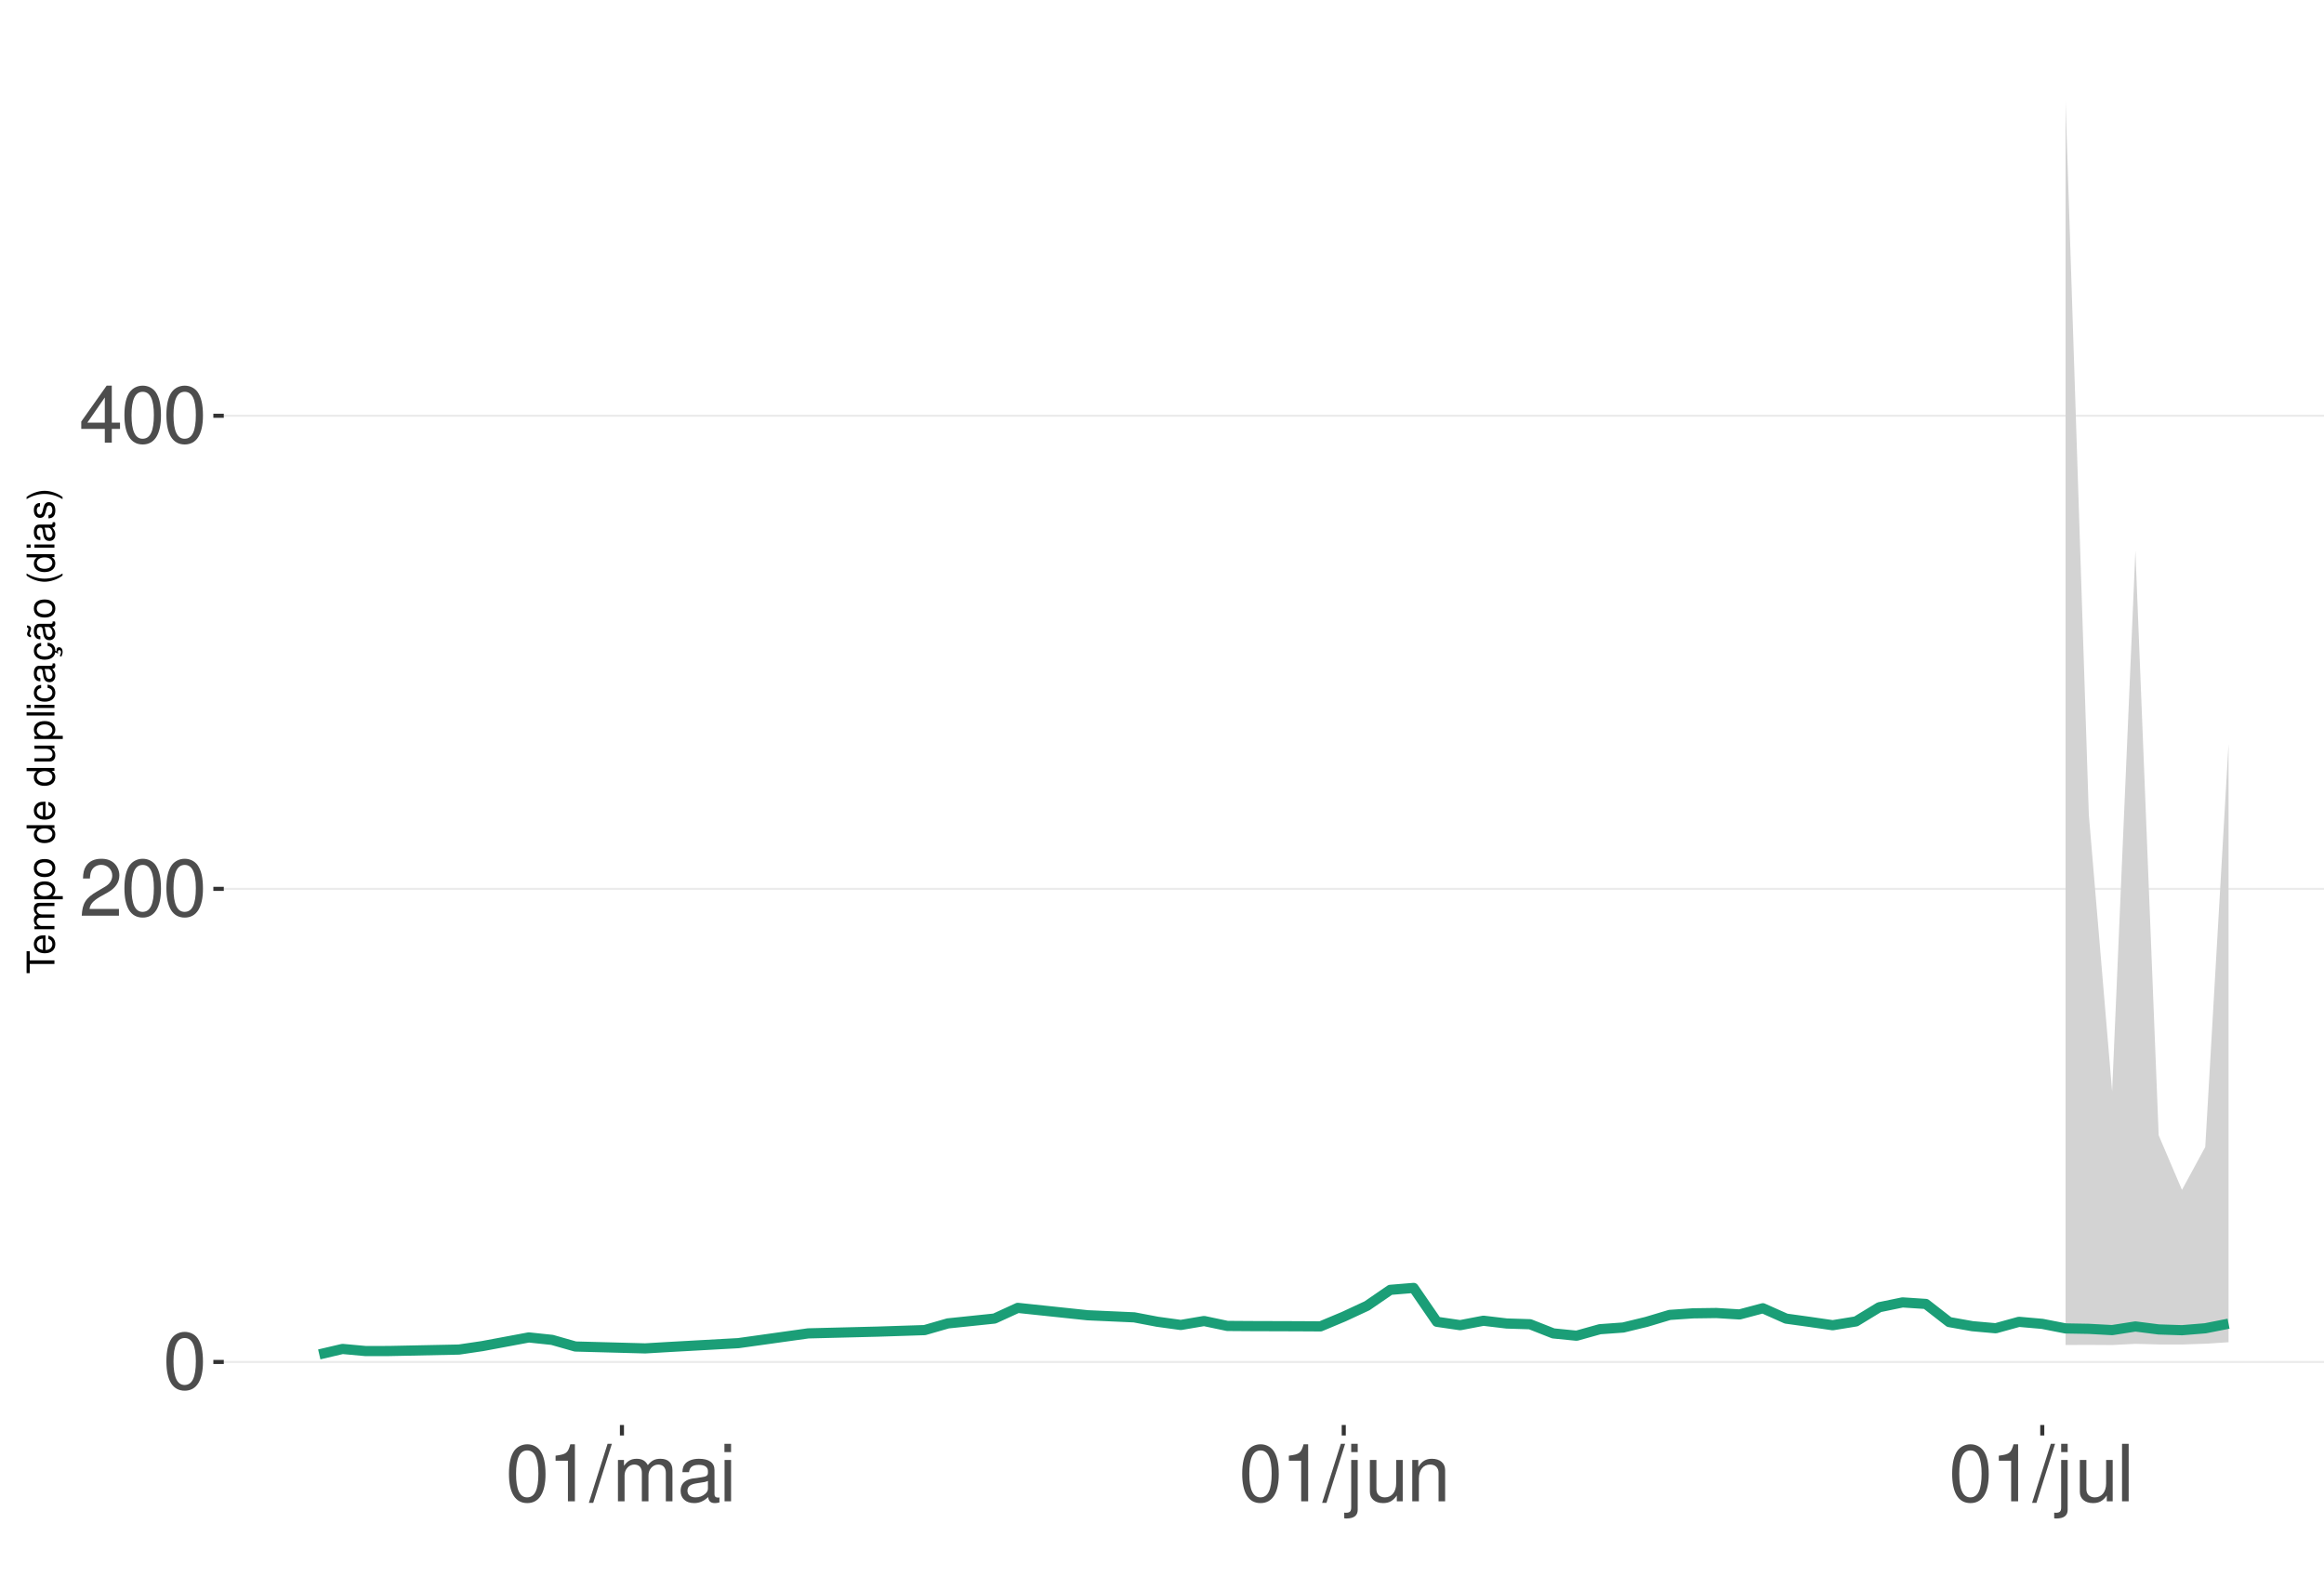
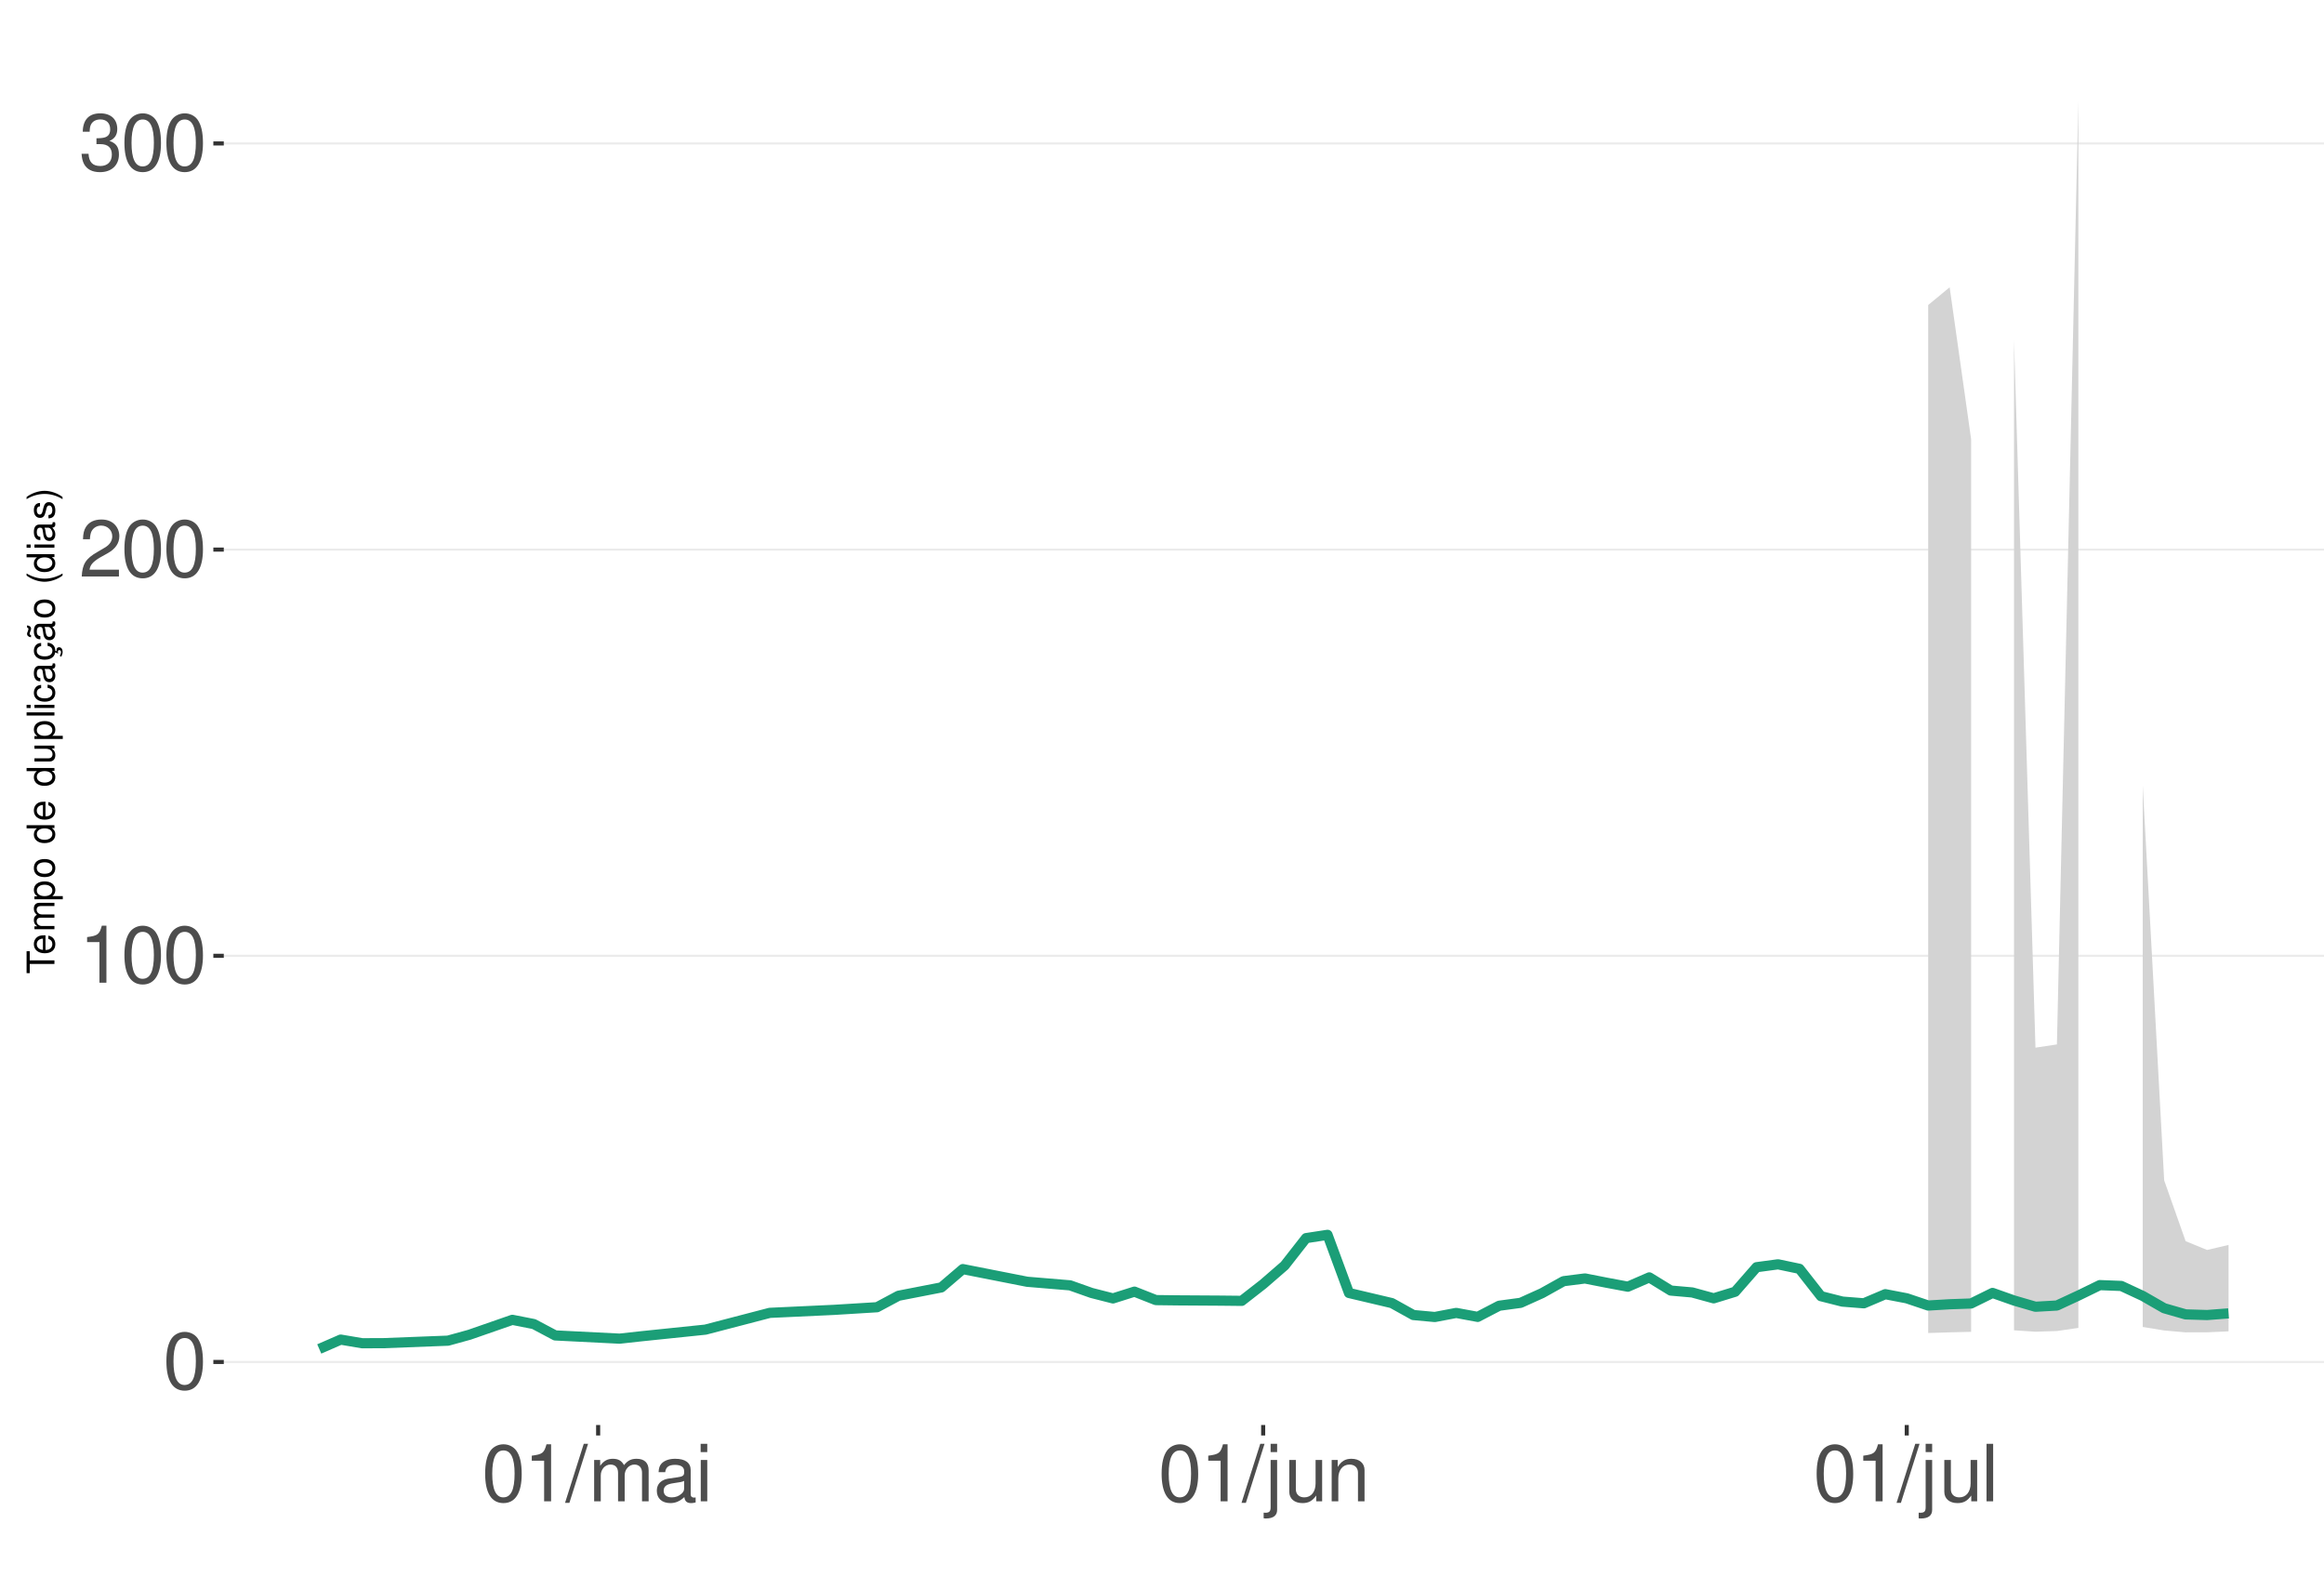
<svg xmlns="http://www.w3.org/2000/svg" xmlns:xlink="http://www.w3.org/1999/xlink" width="609pt" height="413pt" viewBox="0 0 609 413" version="1.1">
  <defs>
    <g>
      <symbol overflow="visible" id="glyph0-0">
        <path style="stroke:none;" d="" />
      </symbol>
      <symbol overflow="visible" id="glyph0-1">
        <path style="stroke:none;" d="M 5.688 -14.938 C 4.312 -14.938 3.078 -14.312 2.312 -13.297 C 1.359 -11.984 0.891 -10 0.891 -7.234 C 0.891 -2.188 2.547 0.469 5.688 0.469 C 8.781 0.469 10.469 -2.188 10.469 -7.109 C 10.469 -10 10.016 -11.938 9.047 -13.297 C 8.281 -14.328 7.062 -14.938 5.688 -14.938 Z M 5.688 -13.328 C 7.641 -13.328 8.609 -11.312 8.609 -7.266 C 8.609 -3.016 7.656 -1.031 5.641 -1.031 C 3.719 -1.031 2.75 -3.094 2.75 -7.203 C 2.75 -11.312 3.719 -13.328 5.688 -13.328 Z M 5.688 -13.328 " />
      </symbol>
      <symbol overflow="visible" id="glyph0-2">
+         <path style="stroke:none;" d="M 5.344 -10.641 L 5.344 0 L 7.172 0 L 7.172 -14.938 L 5.969 -14.938 C 5.328 -12.641 4.922 -12.328 2.109 -11.953 L 2.109 -10.641 Z M 5.344 -10.641 " />
+       </symbol>
+       <symbol overflow="visible" id="glyph0-3">
        <path style="stroke:none;" d="M 10.453 -1.797 L 2.75 -1.797 C 2.938 -3.031 3.594 -3.828 5.391 -4.922 L 7.453 -6.078 C 9.5 -7.203 10.562 -8.734 10.562 -10.578 C 10.562 -11.812 10.062 -12.969 9.188 -13.781 C 8.328 -14.562 7.25 -14.938 5.859 -14.938 C 4 -14.938 2.625 -14.281 1.812 -13 C 1.297 -12.203 1.078 -11.281 1.031 -9.766 L 2.844 -9.766 C 2.906 -10.781 3.031 -11.375 3.281 -11.875 C 3.766 -12.781 4.703 -13.344 5.797 -13.344 C 7.453 -13.344 8.703 -12.141 8.703 -10.531 C 8.703 -9.344 8.016 -8.297 6.719 -7.562 L 4.812 -6.438 C 1.75 -4.688 0.875 -3.281 0.703 -0.016 L 10.453 -0.016 Z M 10.453 -1.797 " />
      </symbol>
-       <symbol overflow="visible" id="glyph0-3">
-         <path style="stroke:none;" d="M 6.75 -3.609 L 6.75 0 L 8.578 0 L 8.578 -3.609 L 10.734 -3.609 L 10.734 -5.25 L 8.578 -5.25 L 8.578 -14.938 L 7.234 -14.938 L 0.578 -5.531 L 0.578 -3.609 Z M 6.75 -5.25 L 2.172 -5.25 L 6.75 -11.844 Z M 6.75 -5.25 " />
-       </symbol>
      <symbol overflow="visible" id="glyph0-4">
-         <path style="stroke:none;" d="M 5.344 -10.641 L 5.344 0 L 7.172 0 L 7.172 -14.938 L 5.969 -14.938 C 5.328 -12.641 4.922 -12.328 2.109 -11.953 L 2.109 -10.641 Z M 5.344 -10.641 " />
+         <path style="stroke:none;" d="M 4.562 -6.875 L 5.562 -6.875 C 7.547 -6.875 8.594 -5.953 8.594 -4.156 C 8.594 -2.266 7.453 -1.141 5.578 -1.141 C 3.578 -1.141 2.609 -2.141 2.484 -4.344 L 0.656 -4.344 C 0.75 -3.141 0.953 -2.359 1.297 -1.688 C 2.062 -0.25 3.484 0.469 5.5 0.469 C 8.516 0.469 10.453 -1.344 10.453 -4.172 C 10.453 -6.078 9.734 -7.109 7.969 -7.719 C 9.344 -8.281 10.016 -9.312 10.016 -10.828 C 10.016 -13.391 8.344 -14.938 5.562 -14.938 C 2.609 -14.938 1.031 -13.281 0.969 -10.125 L 2.781 -10.125 C 2.812 -11.031 2.891 -11.547 3.125 -12 C 3.531 -12.844 4.438 -13.344 5.578 -13.344 C 7.188 -13.344 8.156 -12.375 8.156 -10.766 C 8.156 -9.703 7.781 -9.062 6.984 -8.719 C 6.484 -8.516 5.828 -8.422 4.562 -8.406 Z M 4.562 -6.875 " />
      </symbol>
      <symbol overflow="visible" id="glyph0-5">
        <path style="stroke:none;" d="M 4.734 -15.062 L -0.172 0.406 L 0.969 0.406 L 5.859 -15.062 Z M 4.734 -15.062 " />
      </symbol>
      <symbol overflow="visible" id="glyph0-6">
        <path style="stroke:none;" d="M 1.453 -10.828 L 1.453 0 L 3.188 0 L 3.188 -6.797 C 3.188 -8.359 4.312 -9.625 5.719 -9.625 C 7 -9.625 7.719 -8.844 7.719 -7.453 L 7.719 0 L 9.453 0 L 9.453 -6.797 C 9.453 -8.359 10.594 -9.625 12 -9.625 C 13.266 -9.625 14 -8.812 14 -7.453 L 14 0 L 15.734 0 L 15.734 -8.125 C 15.734 -10.062 14.625 -11.141 12.594 -11.141 C 11.156 -11.141 10.281 -10.703 9.281 -9.484 C 8.641 -10.641 7.766 -11.141 6.359 -11.141 C 4.922 -11.141 3.953 -10.594 3.031 -9.297 L 3.031 -10.828 Z M 1.453 -10.828 " />
      </symbol>
      <symbol overflow="visible" id="glyph0-7">
        <path style="stroke:none;" d="M 11.047 -1.016 C 10.859 -0.969 10.781 -0.969 10.672 -0.969 C 10.078 -0.969 9.75 -1.281 9.75 -1.812 L 9.75 -8.188 C 9.75 -10.094 8.344 -11.141 5.688 -11.141 C 4.094 -11.141 2.828 -10.672 2.094 -9.875 C 1.594 -9.312 1.391 -8.703 1.344 -7.625 L 3.078 -7.625 C 3.219 -8.938 4 -9.547 5.625 -9.547 C 7.188 -9.547 8.031 -8.969 8.031 -7.938 L 8.031 -7.484 C 8.016 -6.734 7.641 -6.469 6.234 -6.281 C 3.797 -5.969 3.422 -5.891 2.766 -5.625 C 1.516 -5.078 0.875 -4.125 0.875 -2.734 C 0.875 -0.766 2.234 0.469 4.422 0.469 C 5.781 0.469 6.875 0 8.094 -1.109 C 8.219 0 8.766 0.469 9.875 0.469 C 10.25 0.469 10.469 0.438 11.047 0.297 Z M 8.031 -3.406 C 8.031 -2.828 7.875 -2.484 7.359 -2 C 6.656 -1.359 5.797 -1.031 4.797 -1.031 C 3.453 -1.031 2.672 -1.672 2.672 -2.766 C 2.672 -3.906 3.406 -4.484 5.266 -4.75 C 7.109 -5 7.453 -5.078 8.031 -5.344 Z M 8.031 -3.406 " />
      </symbol>
      <symbol overflow="visible" id="glyph0-8">
        <path style="stroke:none;" d="M 3.094 -10.828 L 1.391 -10.828 L 1.391 0 L 3.094 0 Z M 3.094 -15.062 L 1.359 -15.062 L 1.359 -12.891 L 3.094 -12.891 Z M 3.094 -15.062 " />
      </symbol>
      <symbol overflow="visible" id="glyph0-9">
        <path style="stroke:none;" d="M 1.453 -10.828 L 1.453 1.562 C 1.453 2.641 1.109 3 0.047 3 C -0.078 3 -0.141 3 -0.375 2.969 L -0.375 4.438 C -0.172 4.484 -0.062 4.5 0.203 4.5 C 2.141 4.5 3.156 3.734 3.156 2.25 L 3.156 -10.828 Z M 3.156 -15.062 L 1.453 -15.062 L 1.453 -12.891 L 3.156 -12.891 Z M 3.156 -15.062 " />
      </symbol>
      <symbol overflow="visible" id="glyph0-10">
        <path style="stroke:none;" d="M 9.953 0 L 9.953 -10.828 L 8.234 -10.828 L 8.234 -4.688 C 8.234 -2.484 7.078 -1.031 5.281 -1.031 C 3.922 -1.031 3.062 -1.859 3.062 -3.156 L 3.062 -10.828 L 1.344 -10.828 L 1.344 -2.484 C 1.344 -0.688 2.688 0.469 4.797 0.469 C 6.375 0.469 7.391 -0.078 8.406 -1.516 L 8.406 0 Z M 9.953 0 " />
      </symbol>
      <symbol overflow="visible" id="glyph0-11">
        <path style="stroke:none;" d="M 1.453 -10.828 L 1.453 0 L 3.188 0 L 3.188 -5.969 C 3.188 -8.188 4.344 -9.625 6.109 -9.625 C 7.484 -9.625 8.344 -8.797 8.344 -7.5 L 8.344 0 L 10.062 0 L 10.062 -8.188 C 10.062 -9.984 8.719 -11.141 6.625 -11.141 C 5.016 -11.141 3.984 -10.516 3.031 -9 L 3.031 -10.828 Z M 1.453 -10.828 " />
      </symbol>
      <symbol overflow="visible" id="glyph0-12">
        <path style="stroke:none;" d="M 3.141 -15.062 L 1.406 -15.062 L 1.406 0 L 3.141 0 Z M 3.141 -15.062 " />
      </symbol>
      <symbol overflow="visible" id="glyph1-0">
        <path style="stroke:none;" d="" />
      </symbol>
      <symbol overflow="visible" id="glyph1-1">
        <path style="stroke:none;" d="M -6.469 -3.547 L -6.469 -5.938 L -7.297 -5.938 L -7.297 -0.203 L -6.469 -0.203 L -6.469 -2.609 L 0 -2.609 L 0 -3.547 Z M -6.469 -3.547 " />
      </symbol>
      <symbol overflow="visible" id="glyph1-2">
        <path style="stroke:none;" d="M -2.344 -5.125 C -3.141 -5.125 -3.625 -5.062 -4.016 -4.922 C -4.875 -4.578 -5.391 -3.781 -5.391 -2.797 C -5.391 -1.344 -4.281 -0.406 -2.547 -0.406 C -0.812 -0.406 0.234 -1.297 0.234 -2.781 C 0.234 -3.984 -0.453 -4.812 -1.594 -5.016 L -1.594 -4.188 C -0.906 -3.953 -0.547 -3.484 -0.547 -2.812 C -0.547 -2.281 -0.781 -1.828 -1.219 -1.547 C -1.516 -1.344 -1.812 -1.281 -2.344 -1.266 Z M -3.016 -1.297 C -3.984 -1.359 -4.625 -1.953 -4.625 -2.797 C -4.625 -3.641 -3.953 -4.234 -3.016 -4.234 Z M -3.016 -1.297 " />
      </symbol>
      <symbol overflow="visible" id="glyph1-3">
        <path style="stroke:none;" d="M -5.234 -0.703 L 0 -0.703 L 0 -1.547 L -3.297 -1.547 C -4.047 -1.547 -4.656 -2.094 -4.656 -2.766 C -4.656 -3.391 -4.281 -3.734 -3.609 -3.734 L 0 -3.734 L 0 -4.578 L -3.297 -4.578 C -4.047 -4.578 -4.656 -5.125 -4.656 -5.812 C -4.656 -6.422 -4.266 -6.781 -3.609 -6.781 L 0 -6.781 L 0 -7.625 L -3.938 -7.625 C -4.875 -7.625 -5.391 -7.078 -5.391 -6.094 C -5.391 -5.406 -5.188 -4.984 -4.594 -4.484 C -5.156 -4.188 -5.391 -3.766 -5.391 -3.078 C -5.391 -2.375 -5.125 -1.906 -4.5 -1.469 L -5.234 -1.469 Z M -5.234 -0.703 " />
      </symbol>
      <symbol overflow="visible" id="glyph1-4">
        <path style="stroke:none;" d="M 2.188 -0.547 L 2.188 -1.375 L -0.547 -1.375 C -0.016 -1.812 0.234 -2.312 0.234 -2.984 C 0.234 -4.344 -0.859 -5.234 -2.531 -5.234 C -4.297 -5.234 -5.391 -4.375 -5.391 -2.984 C -5.391 -2.266 -5.062 -1.703 -4.453 -1.312 L -5.234 -1.312 L -5.234 -0.547 Z M -4.609 -2.844 C -4.609 -3.766 -3.797 -4.359 -2.547 -4.359 C -1.359 -4.359 -0.547 -3.75 -0.547 -2.844 C -0.547 -1.953 -1.344 -1.375 -2.578 -1.375 C -3.812 -1.375 -4.609 -1.953 -4.609 -2.844 Z M -4.609 -2.844 " />
      </symbol>
      <symbol overflow="visible" id="glyph1-5">
        <path style="stroke:none;" d="M -5.391 -2.719 C -5.391 -1.234 -4.344 -0.359 -2.578 -0.359 C -0.812 -0.359 0.234 -1.234 0.234 -2.734 C 0.234 -4.203 -0.812 -5.094 -2.547 -5.094 C -4.359 -5.094 -5.391 -4.234 -5.391 -2.719 Z M -4.625 -2.734 C -4.625 -3.672 -3.844 -4.234 -2.547 -4.234 C -1.312 -4.234 -0.547 -3.656 -0.547 -2.734 C -0.547 -1.797 -1.312 -1.234 -2.578 -1.234 C -3.844 -1.234 -4.625 -1.797 -4.625 -2.734 Z M -4.625 -2.734 " />
      </symbol>
      <symbol overflow="visible" id="glyph1-6">
        <path style="stroke:none;" d="" />
      </symbol>
      <symbol overflow="visible" id="glyph1-7">
        <path style="stroke:none;" d="M -7.297 -4.953 L -7.297 -4.125 L -4.578 -4.125 C -5.109 -3.766 -5.391 -3.203 -5.391 -2.516 C -5.391 -1.156 -4.297 -0.266 -2.625 -0.266 C -0.859 -0.266 0.234 -1.125 0.234 -2.547 C 0.234 -3.266 -0.047 -3.766 -0.688 -4.203 L 0 -4.203 L 0 -4.953 Z M -4.609 -2.656 C -4.609 -3.547 -3.812 -4.125 -2.562 -4.125 C -1.344 -4.125 -0.547 -3.547 -0.547 -2.656 C -0.547 -1.734 -1.359 -1.125 -2.578 -1.125 C -3.797 -1.125 -4.609 -1.734 -4.609 -2.656 Z M -4.609 -2.656 " />
      </symbol>
      <symbol overflow="visible" id="glyph1-8">
        <path style="stroke:none;" d="M 0 -4.812 L -5.234 -4.812 L -5.234 -3.984 L -2.266 -3.984 C -1.203 -3.984 -0.5 -3.438 -0.5 -2.562 C -0.5 -1.906 -0.906 -1.484 -1.531 -1.484 L -5.234 -1.484 L -5.234 -0.656 L -1.203 -0.656 C -0.328 -0.656 0.234 -1.297 0.234 -2.312 C 0.234 -3.094 -0.047 -3.578 -0.734 -4.062 L 0 -4.062 Z M 0 -4.812 " />
      </symbol>
      <symbol overflow="visible" id="glyph1-9">
        <path style="stroke:none;" d="M -7.297 -1.516 L -7.297 -0.688 L 0 -0.688 L 0 -1.516 Z M -7.297 -1.516 " />
      </symbol>
      <symbol overflow="visible" id="glyph1-10">
        <path style="stroke:none;" d="M -5.234 -1.5 L -5.234 -0.672 L 0 -0.672 L 0 -1.5 Z M -7.297 -1.5 L -7.297 -0.656 L -6.234 -0.656 L -6.234 -1.5 Z M -7.297 -1.5 " />
      </symbol>
      <symbol overflow="visible" id="glyph1-11">
        <path style="stroke:none;" d="M -3.484 -4.703 C -3.984 -4.672 -4.312 -4.562 -4.609 -4.359 C -5.094 -4 -5.391 -3.375 -5.391 -2.641 C -5.391 -1.219 -4.266 -0.312 -2.531 -0.312 C -0.844 -0.312 0.234 -1.203 0.234 -2.625 C 0.234 -3.875 -0.516 -4.672 -1.797 -4.766 L -1.797 -3.938 C -0.953 -3.797 -0.547 -3.359 -0.547 -2.656 C -0.547 -1.734 -1.297 -1.188 -2.531 -1.188 C -3.844 -1.188 -4.625 -1.719 -4.625 -2.625 C -4.625 -3.328 -4.203 -3.766 -3.484 -3.875 Z M -3.484 -4.703 " />
      </symbol>
      <symbol overflow="visible" id="glyph1-12">
        <path style="stroke:none;" d="M -0.484 -5.344 C -0.469 -5.266 -0.469 -5.219 -0.469 -5.172 C -0.469 -4.875 -0.625 -4.719 -0.875 -4.719 L -3.953 -4.719 C -4.891 -4.719 -5.391 -4.047 -5.391 -2.75 C -5.391 -1.984 -5.172 -1.375 -4.781 -1.016 C -4.516 -0.766 -4.203 -0.672 -3.688 -0.656 L -3.688 -1.484 C -4.328 -1.562 -4.625 -1.938 -4.625 -2.719 C -4.625 -3.484 -4.344 -3.891 -3.844 -3.891 L -3.625 -3.891 C -3.266 -3.875 -3.125 -3.703 -3.047 -3.016 C -2.891 -1.844 -2.844 -1.656 -2.719 -1.344 C -2.453 -0.734 -2 -0.422 -1.312 -0.422 C -0.375 -0.422 0.234 -1.078 0.234 -2.141 C 0.234 -2.797 0 -3.328 -0.547 -3.922 C 0 -3.984 0.234 -4.234 0.234 -4.781 C 0.234 -4.953 0.203 -5.062 0.141 -5.344 Z M -1.656 -3.891 C -1.375 -3.891 -1.203 -3.812 -0.969 -3.562 C -0.656 -3.219 -0.5 -2.812 -0.5 -2.312 C -0.5 -1.672 -0.812 -1.297 -1.344 -1.297 C -1.891 -1.297 -2.172 -1.656 -2.297 -2.547 C -2.422 -3.438 -2.453 -3.609 -2.594 -3.891 Z M -1.656 -3.891 " />
      </symbol>
      <symbol overflow="visible" id="glyph1-13">
        <path style="stroke:none;" d="M 0.234 -2.641 C 0.234 -3.875 -0.547 -4.703 -1.797 -4.766 L -1.797 -3.938 C -0.953 -3.797 -0.531 -3.359 -0.531 -2.656 C -0.531 -1.734 -1.281 -1.188 -2.516 -1.188 C -3.844 -1.188 -4.625 -1.719 -4.625 -2.625 C -4.625 -3.328 -4.203 -3.766 -3.484 -3.875 L -3.484 -4.703 C -3.984 -4.672 -4.312 -4.562 -4.609 -4.359 C -5.094 -4 -5.391 -3.375 -5.391 -2.641 C -5.391 -1.219 -4.266 -0.312 -2.531 -0.312 C -1.469 -0.312 -0.625 -0.672 -0.156 -1.312 C 0.047 -1.594 0.125 -1.812 0.203 -2.25 L 0.922 -1.938 L 0.984 -2.062 C 0.938 -2.188 0.906 -2.25 0.906 -2.375 C 0.906 -2.656 1.047 -2.828 1.281 -2.828 C 1.547 -2.828 1.734 -2.594 1.734 -2.297 C 1.734 -2.031 1.672 -1.844 1.438 -1.406 L 1.406 -1.312 L 1.812 -1.094 C 2.078 -1.75 2.141 -1.953 2.141 -2.344 C 2.141 -3.109 1.781 -3.578 1.203 -3.578 C 0.781 -3.578 0.547 -3.297 0.547 -2.797 C 0.547 -2.703 0.547 -2.641 0.562 -2.516 Z M 0.234 -2.641 " />
      </symbol>
      <symbol overflow="visible" id="glyph1-14">
        <path style="stroke:none;" d="M -0.484 -5.344 C -0.469 -5.266 -0.469 -5.219 -0.469 -5.172 C -0.469 -4.875 -0.625 -4.719 -0.875 -4.719 L -3.953 -4.719 C -4.891 -4.719 -5.391 -4.047 -5.391 -2.75 C -5.391 -1.984 -5.172 -1.375 -4.781 -1.016 C -4.516 -0.766 -4.203 -0.672 -3.688 -0.656 L -3.688 -1.484 C -4.328 -1.562 -4.625 -1.938 -4.625 -2.719 C -4.625 -3.484 -4.344 -3.891 -3.844 -3.891 L -3.625 -3.891 C -3.266 -3.875 -3.125 -3.703 -3.047 -3.016 C -2.891 -1.844 -2.844 -1.656 -2.719 -1.344 C -2.453 -0.734 -2 -0.422 -1.312 -0.422 C -0.375 -0.422 0.234 -1.078 0.234 -2.141 C 0.234 -2.797 0 -3.328 -0.547 -3.922 C 0 -3.984 0.234 -4.234 0.234 -4.781 C 0.234 -4.953 0.203 -5.062 0.141 -5.344 Z M -1.656 -3.891 C -1.375 -3.891 -1.203 -3.812 -0.969 -3.562 C -0.656 -3.219 -0.5 -2.812 -0.5 -2.312 C -0.5 -1.672 -0.812 -1.297 -1.344 -1.297 C -1.891 -1.297 -2.172 -1.656 -2.297 -2.547 C -2.422 -3.438 -2.453 -3.609 -2.594 -3.891 Z M -7.172 -3.75 C -6.922 -3.672 -6.812 -3.547 -6.812 -3.375 C -6.812 -3.25 -6.875 -2.984 -6.984 -2.734 C -7.156 -2.312 -7.172 -2.25 -7.172 -2.047 C -7.172 -1.594 -6.797 -1.297 -6.141 -1.188 L -6.141 -1.766 C -6.375 -1.812 -6.5 -1.938 -6.5 -2.094 C -6.5 -2.203 -6.469 -2.344 -6.375 -2.578 C -6.156 -3.156 -6.125 -3.234 -6.125 -3.438 C -6.125 -3.922 -6.484 -4.219 -7.172 -4.312 Z M -7.172 -3.75 " />
      </symbol>
      <symbol overflow="visible" id="glyph1-15">
        <path style="stroke:none;" d="M -7.297 -2.359 C -5.984 -1.359 -4.156 -0.734 -2.594 -0.734 C -1.016 -0.734 0.812 -1.359 2.125 -2.359 L 2.125 -2.906 C 0.688 -2.031 -0.984 -1.547 -2.594 -1.547 C -4.188 -1.547 -5.875 -2.031 -7.297 -2.906 Z M -7.297 -2.359 " />
      </symbol>
      <symbol overflow="visible" id="glyph1-16">
        <path style="stroke:none;" d="M -3.781 -4.375 C -4.812 -4.375 -5.391 -3.688 -5.391 -2.484 C -5.391 -1.266 -4.766 -0.469 -3.797 -0.469 C -2.969 -0.469 -2.578 -0.891 -2.281 -2.125 L -2.094 -2.906 C -1.953 -3.484 -1.734 -3.719 -1.375 -3.719 C -0.875 -3.719 -0.547 -3.234 -0.547 -2.5 C -0.547 -2.047 -0.672 -1.672 -0.891 -1.453 C -1.047 -1.328 -1.188 -1.266 -1.562 -1.219 L -1.562 -0.344 C -0.344 -0.375 0.234 -1.062 0.234 -2.438 C 0.234 -3.75 -0.422 -4.594 -1.438 -4.594 C -2.203 -4.594 -2.641 -4.156 -2.891 -3.109 L -3.078 -2.312 C -3.234 -1.625 -3.453 -1.344 -3.828 -1.344 C -4.312 -1.344 -4.625 -1.766 -4.625 -2.453 C -4.625 -3.125 -4.328 -3.484 -3.781 -3.5 Z M -3.781 -4.375 " />
      </symbol>
      <symbol overflow="visible" id="glyph1-17">
        <path style="stroke:none;" d="M 2.125 -0.938 C 0.812 -1.938 -1.016 -2.562 -2.578 -2.562 C -4.156 -2.562 -5.984 -1.938 -7.297 -0.938 L -7.297 -0.375 C -5.859 -1.266 -4.188 -1.75 -2.578 -1.75 C -0.984 -1.75 0.703 -1.266 2.125 -0.375 Z M 2.125 -0.938 " />
      </symbol>
    </g>
    <clipPath id="clip1">
      <path d="M 58.645 9.961 L 609 9.961 L 609 373.328 L 58.645 373.328 Z M 58.645 9.961 " />
    </clipPath>
    <clipPath id="clip2">
      <path d="M 58.645 356 L 609 356 L 609 358 L 58.645 358 Z M 58.645 356 " />
    </clipPath>
    <clipPath id="clip3">
-       <path d="M 58.645 232 L 609 232 L 609 234 L 58.645 234 Z M 58.645 232 " />
+       <path d="M 58.645 250 L 609 250 L 609 251 L 58.645 251 Z M 58.645 250 " />
    </clipPath>
    <clipPath id="clip4">
-       <path d="M 58.645 108 L 609 108 L 609 110 L 58.645 110 Z M 58.645 108 " />
+       <path d="M 58.645 143 L 609 143 L 609 145 L 58.645 145 Z M 58.645 143 " />
+     </clipPath>
+     <clipPath id="clip5">
+       <path d="M 58.645 37 L 609 37 L 609 38 L 58.645 38 Z M 58.645 37 " />
    </clipPath>
  </defs>
  <g id="surface281">
    <rect x="0" y="0" width="609" height="413" style="fill:rgb(100%,100%,100%);fill-opacity:1;stroke:none;" />
    <rect x="0" y="0" width="609" height="413" style="fill:rgb(100%,100%,100%);fill-opacity:1;stroke:none;" />
    <path style="fill:none;stroke-width:1.067;stroke-linecap:round;stroke-linejoin:round;stroke:rgb(100%,100%,100%);stroke-opacity:1;stroke-miterlimit:10;" d="M 0 413 L 609 413 L 609 0 L 0 0 Z M 0 413 " />
    <g clip-path="url(#clip1)" clip-rule="nonzero">
      <path style=" stroke:none;fill-rule:nonzero;fill:rgb(100%,100%,100%);fill-opacity:1;" d="M 58.645 373.328 L 609 373.328 L 609 9.961 L 58.645 9.961 Z M 58.645 373.328 " />
    </g>
    <g clip-path="url(#clip2)" clip-rule="nonzero">
      <path style="fill:none;stroke-width:0.533;stroke-linecap:butt;stroke-linejoin:round;stroke:rgb(92.157%,92.157%,92.157%);stroke-opacity:1;stroke-miterlimit:10;" d="M 58.645 356.812 L 609 356.812 " />
    </g>
    <g clip-path="url(#clip3)" clip-rule="nonzero">
-       <path style="fill:none;stroke-width:0.533;stroke-linecap:butt;stroke-linejoin:round;stroke:rgb(92.157%,92.157%,92.157%);stroke-opacity:1;stroke-miterlimit:10;" d="M 58.645 232.867 L 609 232.867 " />
+       <path style="fill:none;stroke-width:0.533;stroke-linecap:butt;stroke-linejoin:round;stroke:rgb(92.157%,92.157%,92.157%);stroke-opacity:1;stroke-miterlimit:10;" d="M 58.645 250.402 L 609 250.402 " />
    </g>
    <g clip-path="url(#clip4)" clip-rule="nonzero">
-       <path style="fill:none;stroke-width:0.533;stroke-linecap:butt;stroke-linejoin:round;stroke:rgb(92.157%,92.157%,92.157%);stroke-opacity:1;stroke-miterlimit:10;" d="M 58.645 108.918 L 609 108.918 " />
-     </g>
-     <path style=" stroke:none;fill-rule:nonzero;fill:rgb(82.745%,82.745%,82.745%);fill-opacity:1;" d="M 541.273 26.48 L 547.375 213.461 L 553.477 285.93 L 559.578 144.266 L 565.68 297.434 L 571.781 311.73 L 577.883 300.492 L 583.984 194.875 L 583.984 351.641 L 577.883 352.031 L 571.781 352.234 L 565.68 352.223 L 559.578 352.062 L 553.477 352.379 L 547.375 352.34 L 541.273 352.363 Z M 541.273 26.48 " />
-     <path style="fill:none;stroke-width:2.667;stroke-linecap:butt;stroke-linejoin:round;stroke:rgb(10.588%,61.961%,46.667%);stroke-opacity:1;stroke-miterlimit:10;" d="M 83.66 354.828 L 89.762 353.398 L 95.863 353.957 L 101.965 353.941 L 120.27 353.562 L 126.371 352.66 L 138.574 350.383 L 144.676 351.027 L 150.777 352.762 L 169.082 353.254 L 175.184 352.895 L 193.488 351.879 L 211.793 349.32 L 230.098 348.859 L 242.301 348.461 L 248.402 346.707 L 260.605 345.438 L 266.707 342.641 L 285.012 344.574 L 297.215 345.121 L 303.316 346.281 L 309.418 347.117 L 315.52 346.082 L 321.621 347.371 L 327.723 347.414 L 339.926 347.453 L 346.027 347.488 L 352.129 344.934 L 358.23 342.098 L 364.328 337.914 L 370.43 337.414 L 376.531 346.285 L 382.633 347.172 L 388.734 346.008 L 394.836 346.734 L 400.938 346.926 L 407.039 349.328 L 413.141 349.934 L 419.242 348.23 L 425.344 347.789 L 431.445 346.312 L 437.547 344.484 L 443.648 344.07 L 449.75 343.984 L 455.852 344.359 L 461.953 342.738 L 468.055 345.457 L 474.156 346.301 L 480.258 347.184 L 486.359 346.188 L 492.461 342.469 L 498.562 341.207 L 504.664 341.609 L 510.766 346.355 L 516.867 347.438 L 522.969 347.98 L 529.07 346.293 L 535.172 346.828 L 541.273 348.023 L 547.375 348.133 L 553.477 348.465 L 559.578 347.512 L 565.68 348.289 L 571.781 348.492 L 577.883 347.988 L 583.984 346.781 " />
+       <path style="fill:none;stroke-width:0.533;stroke-linecap:butt;stroke-linejoin:round;stroke:rgb(92.157%,92.157%,92.157%);stroke-opacity:1;stroke-miterlimit:10;" d="M 58.645 143.988 L 609 143.988 " />
+     </g>
+     <g clip-path="url(#clip5)" clip-rule="nonzero">
+       <path style="fill:none;stroke-width:0.533;stroke-linecap:butt;stroke-linejoin:round;stroke:rgb(92.157%,92.157%,92.157%);stroke-opacity:1;stroke-miterlimit:10;" d="M 58.645 37.578 L 609 37.578 " />
+     </g>
+     <path style=" stroke:none;fill-rule:nonzero;fill:rgb(82.745%,82.745%,82.745%);fill-opacity:1;" d="M 505.281 79.906 L 510.902 75.266 L 516.523 115.023 L 516.523 348.91 L 510.902 349.051 L 505.281 349.223 Z M 505.281 79.906 " />
+     <path style=" stroke:none;fill-rule:nonzero;fill:rgb(82.745%,82.745%,82.745%);fill-opacity:1;" d="M 527.77 89.156 L 533.391 274.465 L 539.012 273.621 L 544.633 26.48 L 544.633 347.887 L 539.012 348.703 L 533.391 348.887 L 527.77 348.516 Z M 527.77 89.156 " />
+     <path style=" stroke:none;fill-rule:nonzero;fill:rgb(82.745%,82.745%,82.745%);fill-opacity:1;" d="M 561.496 205.746 L 567.117 309.227 L 572.742 325.164 L 578.363 327.469 L 583.984 326.152 L 583.984 348.789 L 578.363 349.039 L 572.742 349.055 L 567.117 348.559 L 561.496 347.641 Z M 561.496 205.746 " />
+     <path style="fill:none;stroke-width:2.667;stroke-linecap:butt;stroke-linejoin:round;stroke:rgb(10.588%,61.961%,46.667%);stroke-opacity:1;stroke-miterlimit:10;" d="M 83.66 353.402 L 89.281 350.953 L 94.906 351.906 L 100.527 351.883 L 117.391 351.23 L 123.012 349.68 L 134.254 345.77 L 139.879 346.879 L 145.5 349.859 L 162.363 350.703 L 167.984 350.086 L 184.852 348.34 L 201.715 343.945 L 218.578 343.16 L 229.824 342.469 L 235.445 339.465 L 246.688 337.277 L 252.309 332.48 L 269.176 335.801 L 280.418 336.738 L 286.039 338.73 L 291.66 340.164 L 297.281 338.387 L 302.902 340.602 L 308.523 340.672 L 319.77 340.742 L 325.391 340.801 L 331.012 336.418 L 336.633 331.547 L 342.254 324.367 L 347.875 323.504 L 353.5 338.738 L 364.742 341.391 L 370.363 344.512 L 375.984 345.031 L 381.605 343.961 L 387.227 345 L 392.848 342.078 L 398.473 341.32 L 404.094 338.785 L 409.715 335.648 L 415.336 334.934 L 420.957 336.039 L 426.578 337.09 L 432.199 334.652 L 437.82 338.105 L 443.445 338.598 L 449.066 340.137 L 454.688 338.414 L 460.309 331.984 L 465.93 331.227 L 471.551 332.406 L 477.172 339.574 L 482.797 340.996 L 488.418 341.441 L 494.039 339.055 L 499.66 340.133 L 505.281 342.023 L 510.902 341.691 L 516.523 341.492 L 522.145 338.723 L 527.77 340.707 L 533.391 342.344 L 539.012 342.023 L 544.633 339.414 L 550.254 336.676 L 555.875 336.895 L 561.496 339.508 L 567.117 342.734 L 572.742 344.348 L 578.363 344.516 L 583.984 344.086 " />
    <g style="fill:rgb(30.196%,30.196%,30.196%);fill-opacity:1;">
      <use xlink:href="#glyph0-1" x="42.715" y="363.866" />
    </g>
    <g style="fill:rgb(30.196%,30.196%,30.196%);fill-opacity:1;">
-       <use xlink:href="#glyph0-2" x="20.715" y="239.921" />
-       <use xlink:href="#glyph0-1" x="31.715" y="239.921" />
-       <use xlink:href="#glyph0-1" x="42.715" y="239.921" />
-     </g>
-     <g style="fill:rgb(30.196%,30.196%,30.196%);fill-opacity:1;">
-       <use xlink:href="#glyph0-3" x="20.715" y="115.972" />
-       <use xlink:href="#glyph0-1" x="31.715" y="115.972" />
-       <use xlink:href="#glyph0-1" x="42.715" y="115.972" />
+       <use xlink:href="#glyph0-2" x="20.715" y="257.456" />
+       <use xlink:href="#glyph0-1" x="31.715" y="257.456" />
+       <use xlink:href="#glyph0-1" x="42.715" y="257.456" />
+     </g>
+     <g style="fill:rgb(30.196%,30.196%,30.196%);fill-opacity:1;">
+       <use xlink:href="#glyph0-3" x="20.715" y="151.042" />
+       <use xlink:href="#glyph0-1" x="31.715" y="151.042" />
+       <use xlink:href="#glyph0-1" x="42.715" y="151.042" />
+     </g>
+     <g style="fill:rgb(30.196%,30.196%,30.196%);fill-opacity:1;">
+       <use xlink:href="#glyph0-4" x="20.715" y="44.632" />
+       <use xlink:href="#glyph0-1" x="31.715" y="44.632" />
+       <use xlink:href="#glyph0-1" x="42.715" y="44.632" />
    </g>
    <path style="fill:none;stroke-width:1.067;stroke-linecap:butt;stroke-linejoin:round;stroke:rgb(20%,20%,20%);stroke-opacity:1;stroke-miterlimit:10;" d="M 55.906 356.812 L 58.645 356.812 " />
-     <path style="fill:none;stroke-width:1.067;stroke-linecap:butt;stroke-linejoin:round;stroke:rgb(20%,20%,20%);stroke-opacity:1;stroke-miterlimit:10;" d="M 55.906 232.867 L 58.645 232.867 " />
-     <path style="fill:none;stroke-width:1.067;stroke-linecap:butt;stroke-linejoin:round;stroke:rgb(20%,20%,20%);stroke-opacity:1;stroke-miterlimit:10;" d="M 55.906 108.918 L 58.645 108.918 " />
-     <path style="fill:none;stroke-width:1.067;stroke-linecap:butt;stroke-linejoin:round;stroke:rgb(20%,20%,20%);stroke-opacity:1;stroke-miterlimit:10;" d="M 162.98 376.07 L 162.98 373.328 " />
-     <path style="fill:none;stroke-width:1.067;stroke-linecap:butt;stroke-linejoin:round;stroke:rgb(20%,20%,20%);stroke-opacity:1;stroke-miterlimit:10;" d="M 352.129 376.07 L 352.129 373.328 " />
-     <path style="fill:none;stroke-width:1.067;stroke-linecap:butt;stroke-linejoin:round;stroke:rgb(20%,20%,20%);stroke-opacity:1;stroke-miterlimit:10;" d="M 535.172 376.07 L 535.172 373.328 " />
-     <g style="fill:rgb(30.196%,30.196%,30.196%);fill-opacity:1;">
-       <use xlink:href="#glyph0-1" x="132.48" y="393.315" />
-       <use xlink:href="#glyph0-4" x="143.48" y="393.315" />
-       <use xlink:href="#glyph0-5" x="154.48" y="393.315" />
-       <use xlink:href="#glyph0-6" x="160.48" y="393.315" />
-       <use xlink:href="#glyph0-7" x="177.48" y="393.315" />
-       <use xlink:href="#glyph0-8" x="188.48" y="393.315" />
-     </g>
-     <g style="fill:rgb(30.196%,30.196%,30.196%);fill-opacity:1;">
-       <use xlink:href="#glyph0-1" x="324.629" y="393.315" />
-       <use xlink:href="#glyph0-4" x="335.629" y="393.315" />
-       <use xlink:href="#glyph0-5" x="346.629" y="393.315" />
-       <use xlink:href="#glyph0-9" x="352.629" y="393.315" />
-       <use xlink:href="#glyph0-10" x="357.629" y="393.315" />
-       <use xlink:href="#glyph0-11" x="368.629" y="393.315" />
-     </g>
-     <g style="fill:rgb(30.196%,30.196%,30.196%);fill-opacity:1;">
-       <use xlink:href="#glyph0-1" x="510.672" y="393.315" />
-       <use xlink:href="#glyph0-4" x="521.672" y="393.315" />
-       <use xlink:href="#glyph0-5" x="532.672" y="393.315" />
-       <use xlink:href="#glyph0-9" x="538.672" y="393.315" />
-       <use xlink:href="#glyph0-10" x="543.672" y="393.315" />
-       <use xlink:href="#glyph0-12" x="554.672" y="393.315" />
+     <path style="fill:none;stroke-width:1.067;stroke-linecap:butt;stroke-linejoin:round;stroke:rgb(20%,20%,20%);stroke-opacity:1;stroke-miterlimit:10;" d="M 55.906 250.402 L 58.645 250.402 " />
+     <path style="fill:none;stroke-width:1.067;stroke-linecap:butt;stroke-linejoin:round;stroke:rgb(20%,20%,20%);stroke-opacity:1;stroke-miterlimit:10;" d="M 55.906 143.988 L 58.645 143.988 " />
+     <path style="fill:none;stroke-width:1.067;stroke-linecap:butt;stroke-linejoin:round;stroke:rgb(20%,20%,20%);stroke-opacity:1;stroke-miterlimit:10;" d="M 55.906 37.578 L 58.645 37.578 " />
+     <path style="fill:none;stroke-width:1.067;stroke-linecap:butt;stroke-linejoin:round;stroke:rgb(20%,20%,20%);stroke-opacity:1;stroke-miterlimit:10;" d="M 156.742 376.07 L 156.742 373.328 " />
+     <path style="fill:none;stroke-width:1.067;stroke-linecap:butt;stroke-linejoin:round;stroke:rgb(20%,20%,20%);stroke-opacity:1;stroke-miterlimit:10;" d="M 331.012 376.07 L 331.012 373.328 " />
+     <path style="fill:none;stroke-width:1.067;stroke-linecap:butt;stroke-linejoin:round;stroke:rgb(20%,20%,20%);stroke-opacity:1;stroke-miterlimit:10;" d="M 499.66 376.07 L 499.66 373.328 " />
+     <g style="fill:rgb(30.196%,30.196%,30.196%);fill-opacity:1;">
+       <use xlink:href="#glyph0-1" x="126.242" y="393.315" />
+       <use xlink:href="#glyph0-2" x="137.242" y="393.315" />
+       <use xlink:href="#glyph0-5" x="148.242" y="393.315" />
+       <use xlink:href="#glyph0-6" x="154.242" y="393.315" />
+       <use xlink:href="#glyph0-7" x="171.242" y="393.315" />
+       <use xlink:href="#glyph0-8" x="182.242" y="393.315" />
+     </g>
+     <g style="fill:rgb(30.196%,30.196%,30.196%);fill-opacity:1;">
+       <use xlink:href="#glyph0-1" x="303.512" y="393.315" />
+       <use xlink:href="#glyph0-2" x="314.512" y="393.315" />
+       <use xlink:href="#glyph0-5" x="325.512" y="393.315" />
+       <use xlink:href="#glyph0-9" x="331.512" y="393.315" />
+       <use xlink:href="#glyph0-10" x="336.512" y="393.315" />
+       <use xlink:href="#glyph0-11" x="347.512" y="393.315" />
+     </g>
+     <g style="fill:rgb(30.196%,30.196%,30.196%);fill-opacity:1;">
+       <use xlink:href="#glyph0-1" x="475.16" y="393.315" />
+       <use xlink:href="#glyph0-2" x="486.16" y="393.315" />
+       <use xlink:href="#glyph0-5" x="497.16" y="393.315" />
+       <use xlink:href="#glyph0-9" x="503.16" y="393.315" />
+       <use xlink:href="#glyph0-10" x="508.16" y="393.315" />
+       <use xlink:href="#glyph0-12" x="519.16" y="393.315" />
    </g>
    <g style="fill:rgb(0%,0%,0%);fill-opacity:1;">
      <use xlink:href="#glyph1-1" x="14.263" y="255.145" />
      <use xlink:href="#glyph1-2" x="14.263" y="250.145" />
      <use xlink:href="#glyph1-3" x="14.263" y="244.145" />
      <use xlink:href="#glyph1-4" x="14.263" y="236.145" />
      <use xlink:href="#glyph1-5" x="14.263" y="230.145" />
      <use xlink:href="#glyph1-6" x="14.263" y="224.145" />
      <use xlink:href="#glyph1-7" x="14.263" y="221.145" />
      <use xlink:href="#glyph1-2" x="14.263" y="215.145" />
      <use xlink:href="#glyph1-6" x="14.263" y="209.145" />
      <use xlink:href="#glyph1-7" x="14.263" y="206.145" />
      <use xlink:href="#glyph1-8" x="14.263" y="200.145" />
      <use xlink:href="#glyph1-4" x="14.263" y="194.145" />
      <use xlink:href="#glyph1-9" x="14.263" y="188.145" />
      <use xlink:href="#glyph1-10" x="14.263" y="186.145" />
      <use xlink:href="#glyph1-11" x="14.263" y="184.145" />
      <use xlink:href="#glyph1-12" x="14.263" y="179.145" />
      <use xlink:href="#glyph1-13" x="14.263" y="173.145" />
      <use xlink:href="#glyph1-14" x="14.263" y="168.145" />
      <use xlink:href="#glyph1-5" x="14.263" y="162.145" />
      <use xlink:href="#glyph1-6" x="14.263" y="156.145" />
      <use xlink:href="#glyph1-15" x="14.263" y="153.145" />
      <use xlink:href="#glyph1-7" x="14.263" y="150.145" />
      <use xlink:href="#glyph1-10" x="14.263" y="144.145" />
      <use xlink:href="#glyph1-12" x="14.263" y="142.145" />
      <use xlink:href="#glyph1-16" x="14.263" y="136.145" />
      <use xlink:href="#glyph1-17" x="14.263" y="131.145" />
    </g>
  </g>
</svg>
